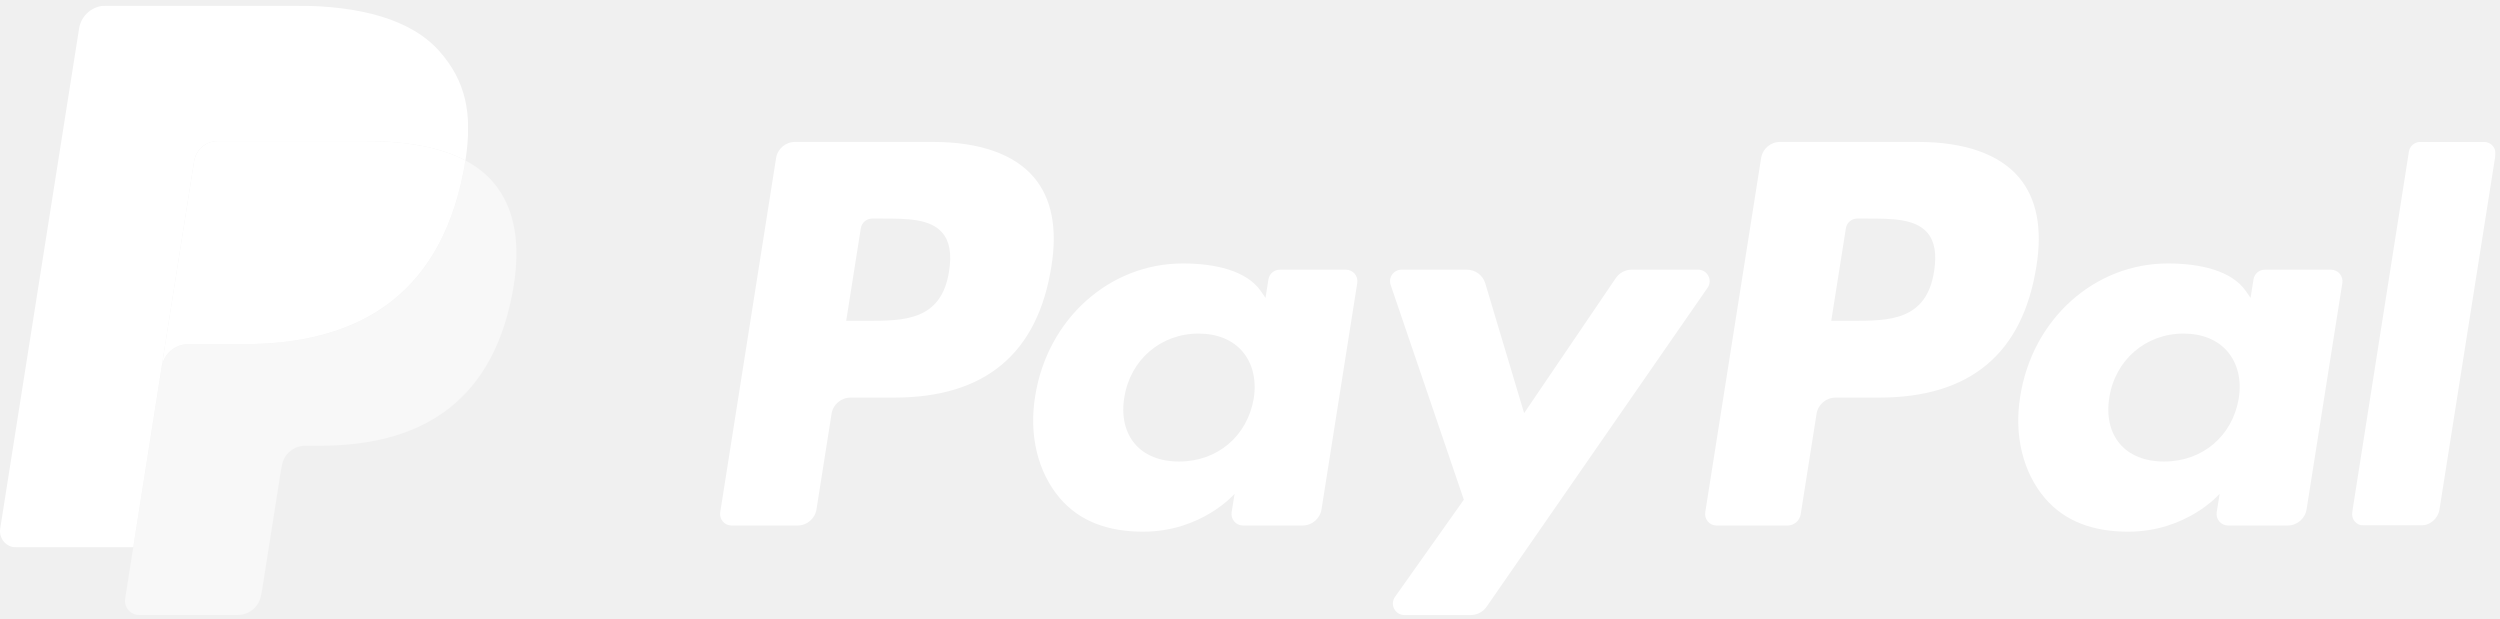
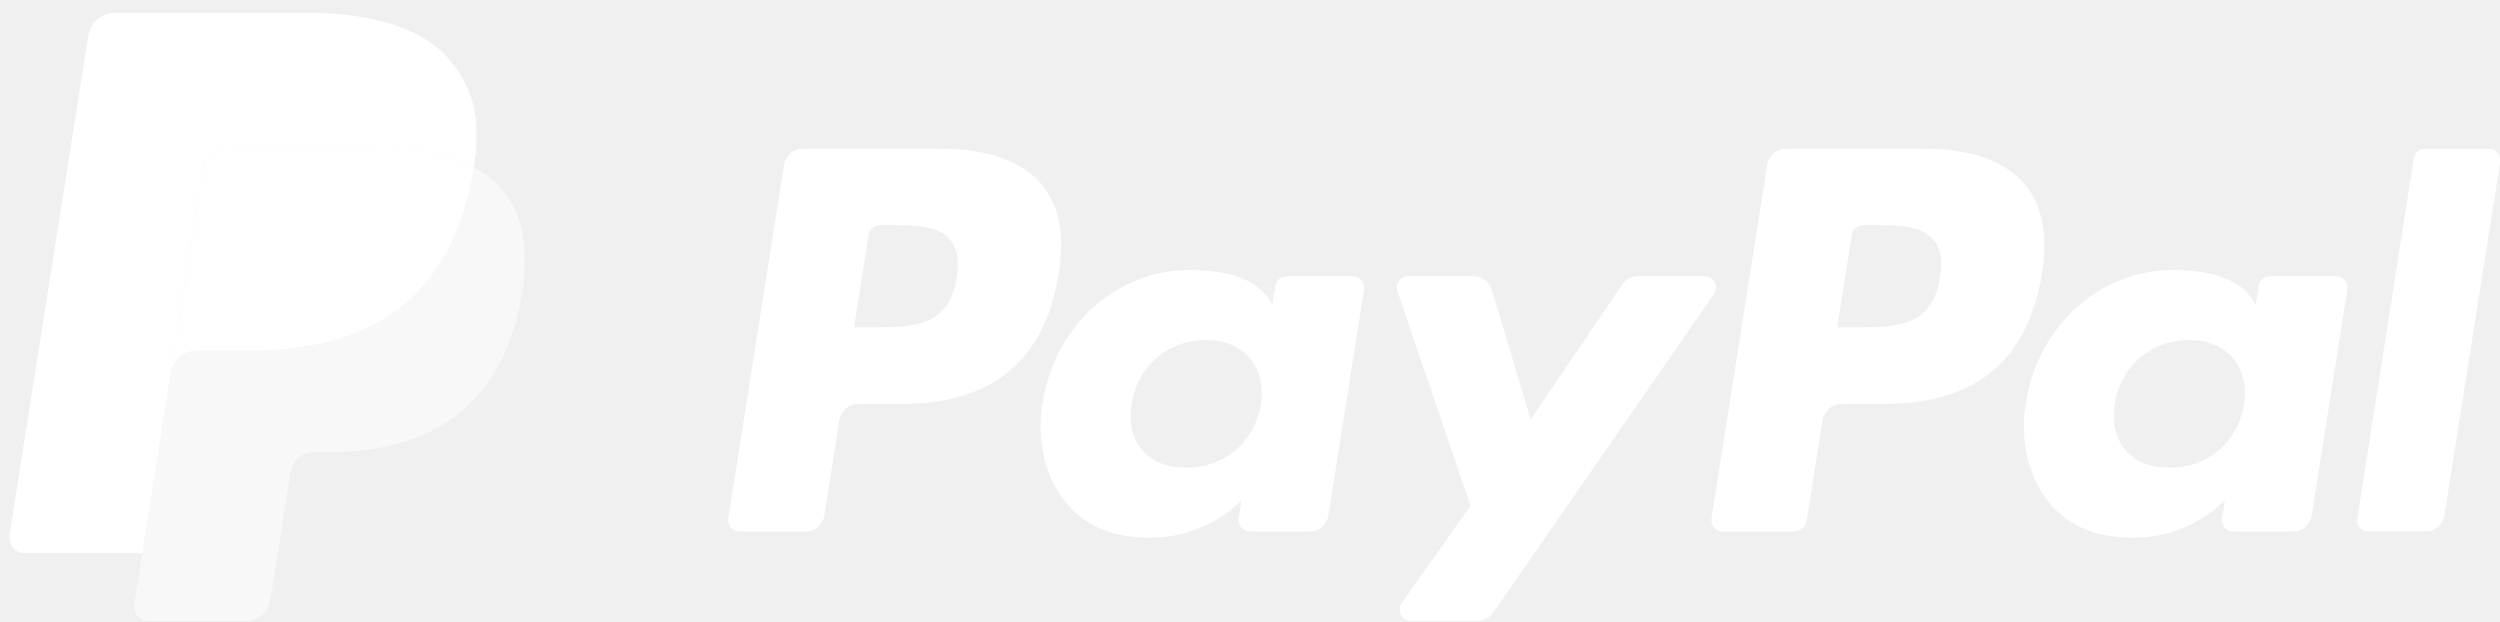
- <svg xmlns="http://www.w3.org/2000/svg" xmlns:xlink="http://www.w3.org/1999/xlink" width="202" height="50" viewBox="0 0 202 50">
+ <svg xmlns="http://www.w3.org/2000/svg" xmlns:xlink="http://www.w3.org/1999/xlink" width="177" height="44" viewBox="0 0 177 44">
  <defs>
-     <path id="w4hfloaboa" d="M0.387 0.161L11.98 0.161 11.98 31.158 0.387 31.158z" />
-     <path id="558x6wc0ac" d="M0 0.12L37.827 0.12 37.827 43.895 0 43.895z" />
+     <path id="t8xcvvmmla" d="M0.339 0.141L10.478 0.141 10.478 27.251 0.339 27.251z" />
+     <path id="f38qxgdwdc" d="M0 0.105L33.084 0.105 33.084 38.391 0 38.391z" />
  </defs>
  <g fill="none" fill-rule="evenodd">
-     <path fill="#FFF" d="M75.397 11.468H64.239c-.764 0-1.414.555-1.532 1.309L58.194 41.39c-.09.564.347 1.073.92 1.073h5.327c.764 0 1.413-.554 1.532-1.31l1.217-7.717c.117-.755.769-1.31 1.53-1.31h3.533c7.35 0 11.592-3.557 12.7-10.605.5-3.084.022-5.507-1.423-7.204-1.585-1.863-4.398-2.849-8.133-2.849m1.287 10.45c-.61 4.004-3.669 4.004-6.627 4.004h-1.684l1.181-7.477c.07-.452.462-.785.92-.785h.77c2.016 0 3.916 0 4.898 1.149.586.685.766 1.703.542 3.11M108.751 21.79h-5.343c-.455 0-.848.333-.919.784l-.236 1.495-.374-.542c-1.156-1.679-3.736-2.24-6.31-2.24-5.906 0-10.949 4.472-11.931 10.746-.51 3.129.216 6.121 1.99 8.209 1.63 1.918 3.958 2.718 6.73 2.718 4.759 0 7.397-3.06 7.397-3.06l-.239 1.485c-.09.568.348 1.077.918 1.077h4.813c.765 0 1.411-.555 1.532-1.31l2.888-18.289c.091-.562-.345-1.073-.916-1.073m-7.448 10.4c-.516 3.052-2.938 5.101-6.029 5.101-1.551 0-2.791-.497-3.588-1.44-.789-.937-1.09-2.27-.838-3.755.481-3.026 2.945-5.142 5.988-5.142 1.517 0 2.75.504 3.563 1.455.814.96 1.137 2.302.904 3.78M137.21 21.79h-5.37c-.512 0-.994.254-1.284.68l-7.406 10.91-3.14-10.484c-.196-.656-.802-1.106-1.487-1.106h-5.277c-.64 0-1.086.626-.882 1.23l5.914 17.356-5.56 7.85c-.438.619.003 1.469.758 1.469h5.364c.508 0 .985-.249 1.274-.666l17.86-25.78c.426-.616-.012-1.46-.765-1.46M154.987 11.468h-11.16c-.762 0-1.411.555-1.53 1.309l-4.513 28.613c-.09.564.347 1.073.916 1.073h5.728c.532 0 .987-.388 1.07-.917l1.28-8.11c.118-.755.77-1.31 1.531-1.31h3.53c7.352 0 11.593-3.557 12.702-10.605.502-3.084.02-5.507-1.424-7.204-1.584-1.863-4.395-2.849-8.13-2.849m1.287 10.45c-.608 4.004-3.667 4.004-6.627 4.004h-1.682l1.183-7.477c.07-.452.459-.785.916-.785h.772c2.014 0 3.916 0 4.899 1.149.585.685.763 1.703.54 3.11M188.34 21.79H183c-.459 0-.849.333-.917.784l-.237 1.495-.375-.542c-1.157-1.679-3.735-2.24-6.31-2.24-5.904 0-10.946 4.472-11.928 10.746-.509 3.129.214 6.121 1.989 8.209 1.632 1.918 3.958 2.718 6.73 2.718 4.758 0 7.396-3.06 7.396-3.06l-.238 1.485c-.09.568.348 1.077.92 1.077h4.812c.762 0 1.411-.555 1.53-1.31l2.89-18.289c.088-.562-.35-1.073-.922-1.073m-7.448 10.4c-.513 3.052-2.939 5.101-6.029 5.101-1.548 0-2.792-.497-3.588-1.44-.79-.937-1.087-2.27-.838-3.755.484-3.026 2.945-5.142 5.988-5.142 1.517 0 2.75.504 3.563 1.455.817.96 1.14 2.302.904 3.78" />
-     <g transform="translate(189.66 11.306)">
-       <mask id="ss7yzer8nb" fill="#fff">
-         <use xlink:href="#w4hfloaboa" />
+     <path fill="#FFF" d="M65.943 10.03h-9.76c-.667 0-1.235.486-1.34 1.145L50.898 36.2c-.079.494.303.939.805.939h4.659c.668 0 1.235-.485 1.34-1.146l1.064-6.75c.103-.66.672-1.146 1.338-1.146h3.09c6.429 0 10.139-3.11 11.108-9.275.436-2.697.018-4.816-1.245-6.3-1.387-1.63-3.847-2.492-7.113-2.492m1.126 9.14c-.534 3.502-3.21 3.502-5.797 3.502H59.8l1.033-6.54c.061-.395.404-.686.803-.686h.675c1.762 0 3.425 0 4.284 1.004.512.6.67 1.49.474 2.72M95.115 19.057H90.44c-.398 0-.741.292-.803.687l-.207 1.307-.327-.474c-1.011-1.468-3.268-1.96-5.52-1.96-5.164 0-9.575 3.912-10.434 9.4-.446 2.736.19 5.353 1.742 7.179 1.424 1.678 3.461 2.377 5.886 2.377 4.161 0 6.468-2.676 6.468-2.676l-.208 1.299c-.078.497.304.941.802.941h4.21c.669 0 1.234-.485 1.34-1.145l2.525-15.996c.08-.492-.3-.939-.8-.939M88.6 28.153c-.451 2.67-2.57 4.462-5.273 4.462-1.357 0-2.442-.435-3.138-1.26-.69-.819-.954-1.985-.734-3.283.421-2.647 2.576-4.498 5.238-4.498 1.327 0 2.405.441 3.116 1.273.712.84.995 2.013.79 3.306M120.004 19.057h-4.696c-.448 0-.87.223-1.123.596l-6.477 9.54-2.746-9.168c-.172-.574-.702-.968-1.301-.968h-4.615c-.56 0-.95.548-.772 1.076l5.173 15.18-4.863 6.866c-.383.541.003 1.284.663 1.284h4.691c.445 0 .862-.217 1.115-.582l15.62-22.546c.373-.54-.01-1.278-.669-1.278M135.553 10.03h-9.76c-.667 0-1.235.486-1.34 1.145L120.508 36.2c-.079.494.303.939.801.939h5.01c.465 0 .863-.34.935-.802l1.12-7.094c.103-.66.673-1.146 1.34-1.146h3.087c6.43 0 10.14-3.11 11.11-9.275.438-2.697.016-4.816-1.246-6.3-1.386-1.63-3.845-2.492-7.111-2.492m1.126 9.14c-.533 3.502-3.208 3.502-5.797 3.502h-1.47l1.034-6.54c.061-.395.401-.686.802-.686h.675c1.76 0 3.424 0 4.284 1.004.512.6.668 1.49.472 2.72M164.724 19.057h-4.671c-.4 0-.742.292-.802.687l-.207 1.307-.328-.474c-1.012-1.468-3.266-1.96-5.518-1.96-5.164 0-9.574 3.912-10.433 9.4-.445 2.736.187 5.353 1.74 7.179 1.426 1.678 3.461 2.377 5.886 2.377 4.161 0 6.468-2.676 6.468-2.676l-.208 1.299c-.079.497.304.941.805.941h4.208c.667 0 1.235-.485 1.339-1.145l2.527-15.996c.077-.492-.305-.939-.806-.939m-6.515 9.096c-.448 2.67-2.57 4.462-5.272 4.462-1.354 0-2.442-.435-3.138-1.26-.69-.819-.95-1.985-.734-3.283.424-2.647 2.576-4.498 5.238-4.498 1.326 0 2.405.441 3.116 1.273.715.84.997 2.013.79 3.306" transform="translate(.665 .498)" />
+     <g transform="translate(.665 .498) translate(165.879 9.888)">
+       <mask id="w04xox0r4b" fill="#fff">
+         <use xlink:href="#t8xcvvmmla" />
      </mask>
-       <path fill="#FFF" d="M4.979.948L.399 30.084c-.09.565.348 1.074.917 1.074H5.92c.765 0 1.415-.555 1.532-1.31L11.97 1.236c.09-.565-.348-1.075-.918-1.075H5.896c-.455.002-.847.335-.917.787" mask="url(#ss7yzer8nb)" />
+       <path fill="#FFF" d="M4.355.829L.349 26.312c-.079.494.304.939.802.939h4.027c.67 0 1.237-.485 1.34-1.146l3.95-25.024c.078-.494-.304-.94-.802-.94h-4.51c-.398.001-.74.292-.801.688" mask="url(#w04xox0r4b)" />
    </g>
-     <path fill="#FFF" d="M37.605 12.966c-.046.292-.098.59-.157.897-2.018 10.363-8.923 13.942-17.742 13.942h-4.49c-1.078 0-1.987.784-2.155 1.848l-2.299 14.58-.651 4.132c-.11.698.429 1.328 1.134 1.328h7.964c.943 0 1.744-.685 1.892-1.615l.079-.405 1.499-9.515.096-.523c.147-.933.95-1.618 1.893-1.618h1.191c7.716 0 13.756-3.132 15.521-12.198.738-3.787.356-6.949-1.595-9.172-.591-.67-1.324-1.227-2.18-1.68" opacity=".5" />
-     <path fill="#FFF" d="M35.493 12.124c-.308-.09-.626-.171-.953-.244-.327-.072-.664-.136-1.01-.191-1.21-.196-2.536-.29-3.958-.29H17.577c-.295 0-.576.068-.827.189-.553.266-.964.79-1.064 1.43l-2.552 16.163-.073.471c.168-1.063 1.077-1.846 2.155-1.846h4.49c8.819 0 15.724-3.582 17.742-13.942.06-.307.111-.606.157-.898-.511-.27-1.064-.502-1.66-.7-.146-.049-.298-.096-.452-.142" />
-     <g transform="translate(0 .337)">
-       <mask id="f8kirhx3dd" fill="#fff">
-         <use xlink:href="#558x6wc0ac" />
+     <path fill="#FFF" d="M32.89 11.34c-.04.256-.086.517-.138.785-1.765 9.063-7.804 12.194-15.517 12.194h-3.927c-.943 0-1.738.685-1.885 1.615l-2.01 12.752-.57 3.614c-.096.611.375 1.162.992 1.162H16.8c.825 0 1.525-.6 1.655-1.413l.069-.354 1.311-8.322.084-.457c.129-.816.83-1.415 1.656-1.415h1.042c6.748 0 12.03-2.74 13.574-10.669.646-3.311.311-6.077-1.395-8.022-.517-.586-1.158-1.073-1.907-1.47" opacity=".5" transform="translate(.665 .498)" />
+     <path fill="#FFF" d="M31.043 10.604c-.27-.078-.548-.15-.834-.214-.286-.063-.58-.119-.883-.167-1.059-.171-2.219-.253-3.462-.253H15.373c-.258 0-.504.06-.723.165-.484.232-.844.69-.931 1.251l-2.232 14.136-.064.412c.147-.93.942-1.615 1.885-1.615h3.927c7.713 0 13.752-3.132 15.517-12.194.053-.268.097-.53.137-.785-.446-.236-.93-.44-1.45-.612-.13-.043-.262-.084-.396-.124" transform="translate(.665 .498)" />
+     <g transform="translate(.665 .498) translate(0 .295)">
+       <mask id="kait1lr4bd" fill="#fff">
+         <use xlink:href="#f38qxgdwdc" />
      </mask>
-       <path fill="#FFF" d="M15.686 12.681c.1-.641.51-1.165 1.064-1.43.253-.12.532-.187.827-.187h11.995c1.422 0 2.748.093 3.959.289.345.055.682.119 1.01.191.326.073.644.155.952.244.154.046.306.094.454.14.596.198 1.149.431 1.66.7.6-3.828-.005-6.436-2.076-8.797C33.249 1.232 29.129.12 23.857.12H8.553C7.476.12 6.557.903 6.39 1.968L.016 42.374c-.125.8.492 1.521 1.297 1.521h9.45l2.371-15.051 2.552-16.163z" mask="url(#f8kirhx3dd)" />
+       <path fill="#FFF" d="M13.72 11.09c.086-.56.446-1.018.93-1.249.22-.106.465-.164.723-.164h10.491c1.243 0 2.403.081 3.462.252.303.049.597.104.883.167.286.064.564.136.834.214.134.04.267.082.396.123.522.173 1.005.377 1.452.612.525-3.349-.004-5.63-1.815-7.694-1.997-2.273-5.6-3.246-10.21-3.246H7.48c-.942 0-1.745.685-1.89 1.616L.013 37.061c-.11.7.43 1.33 1.135 1.33h8.264l2.075-13.164 2.231-14.136z" mask="url(#kait1lr4bd)" />
    </g>
  </g>
</svg>
